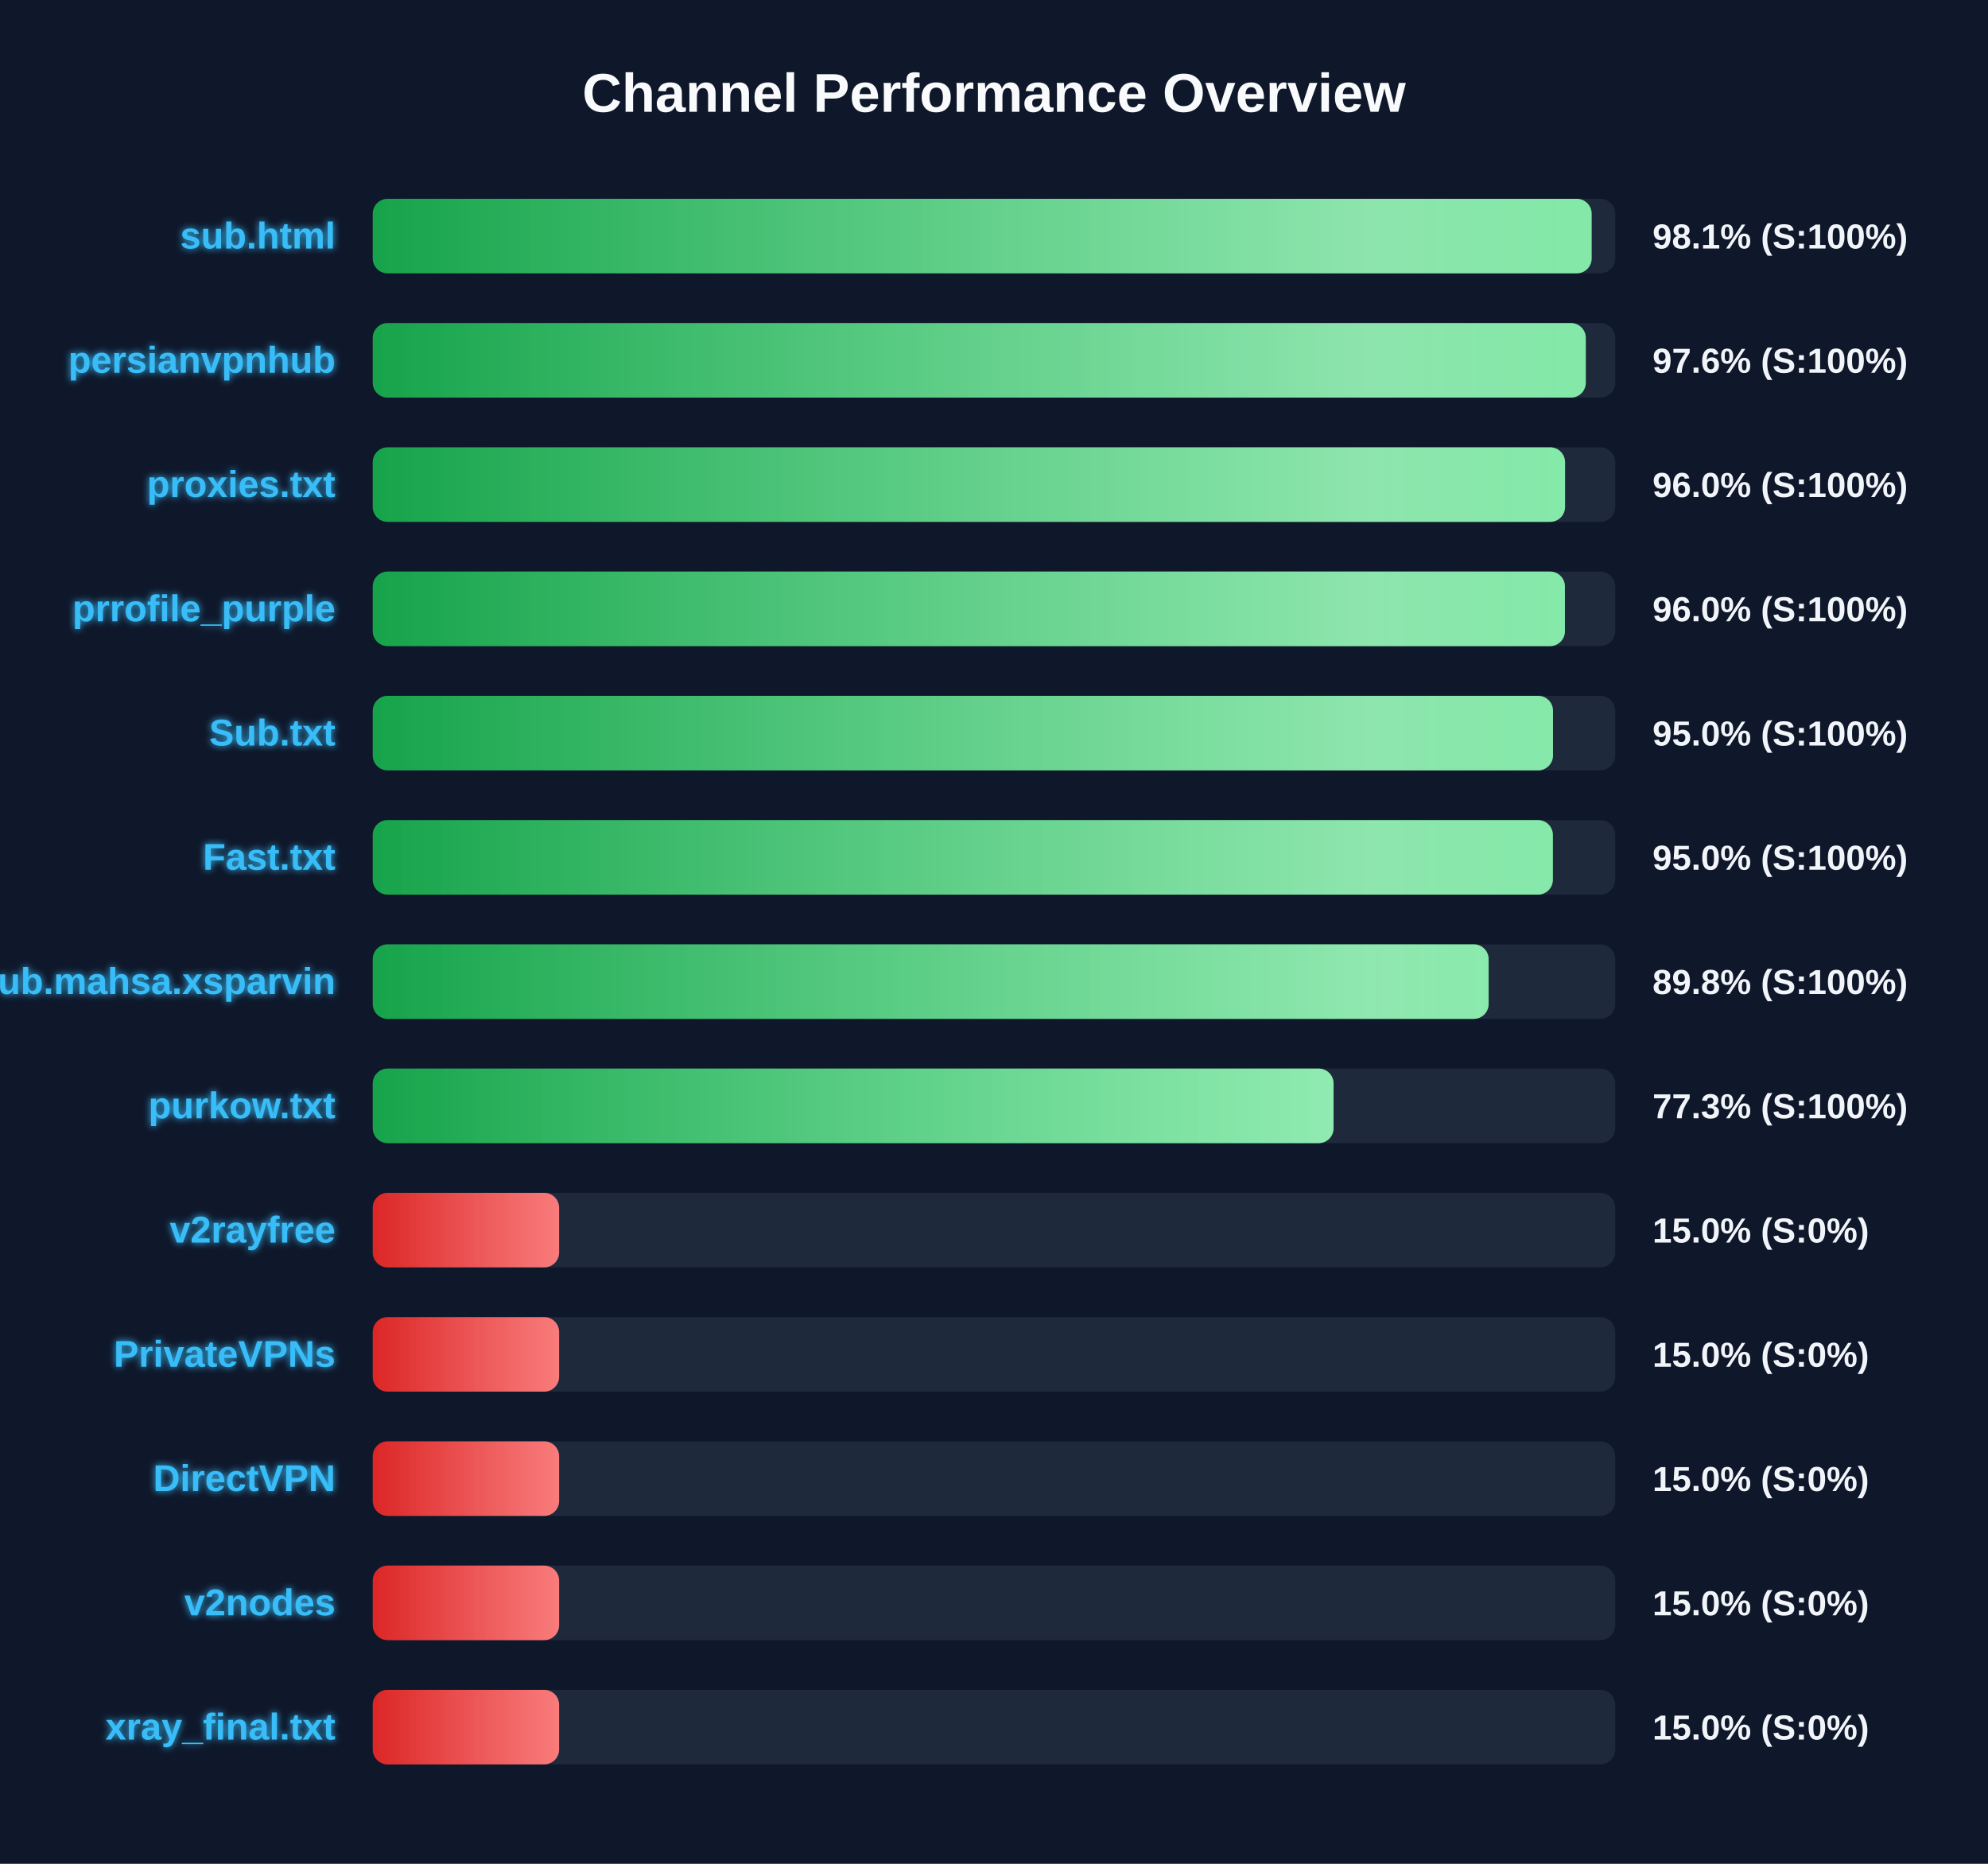
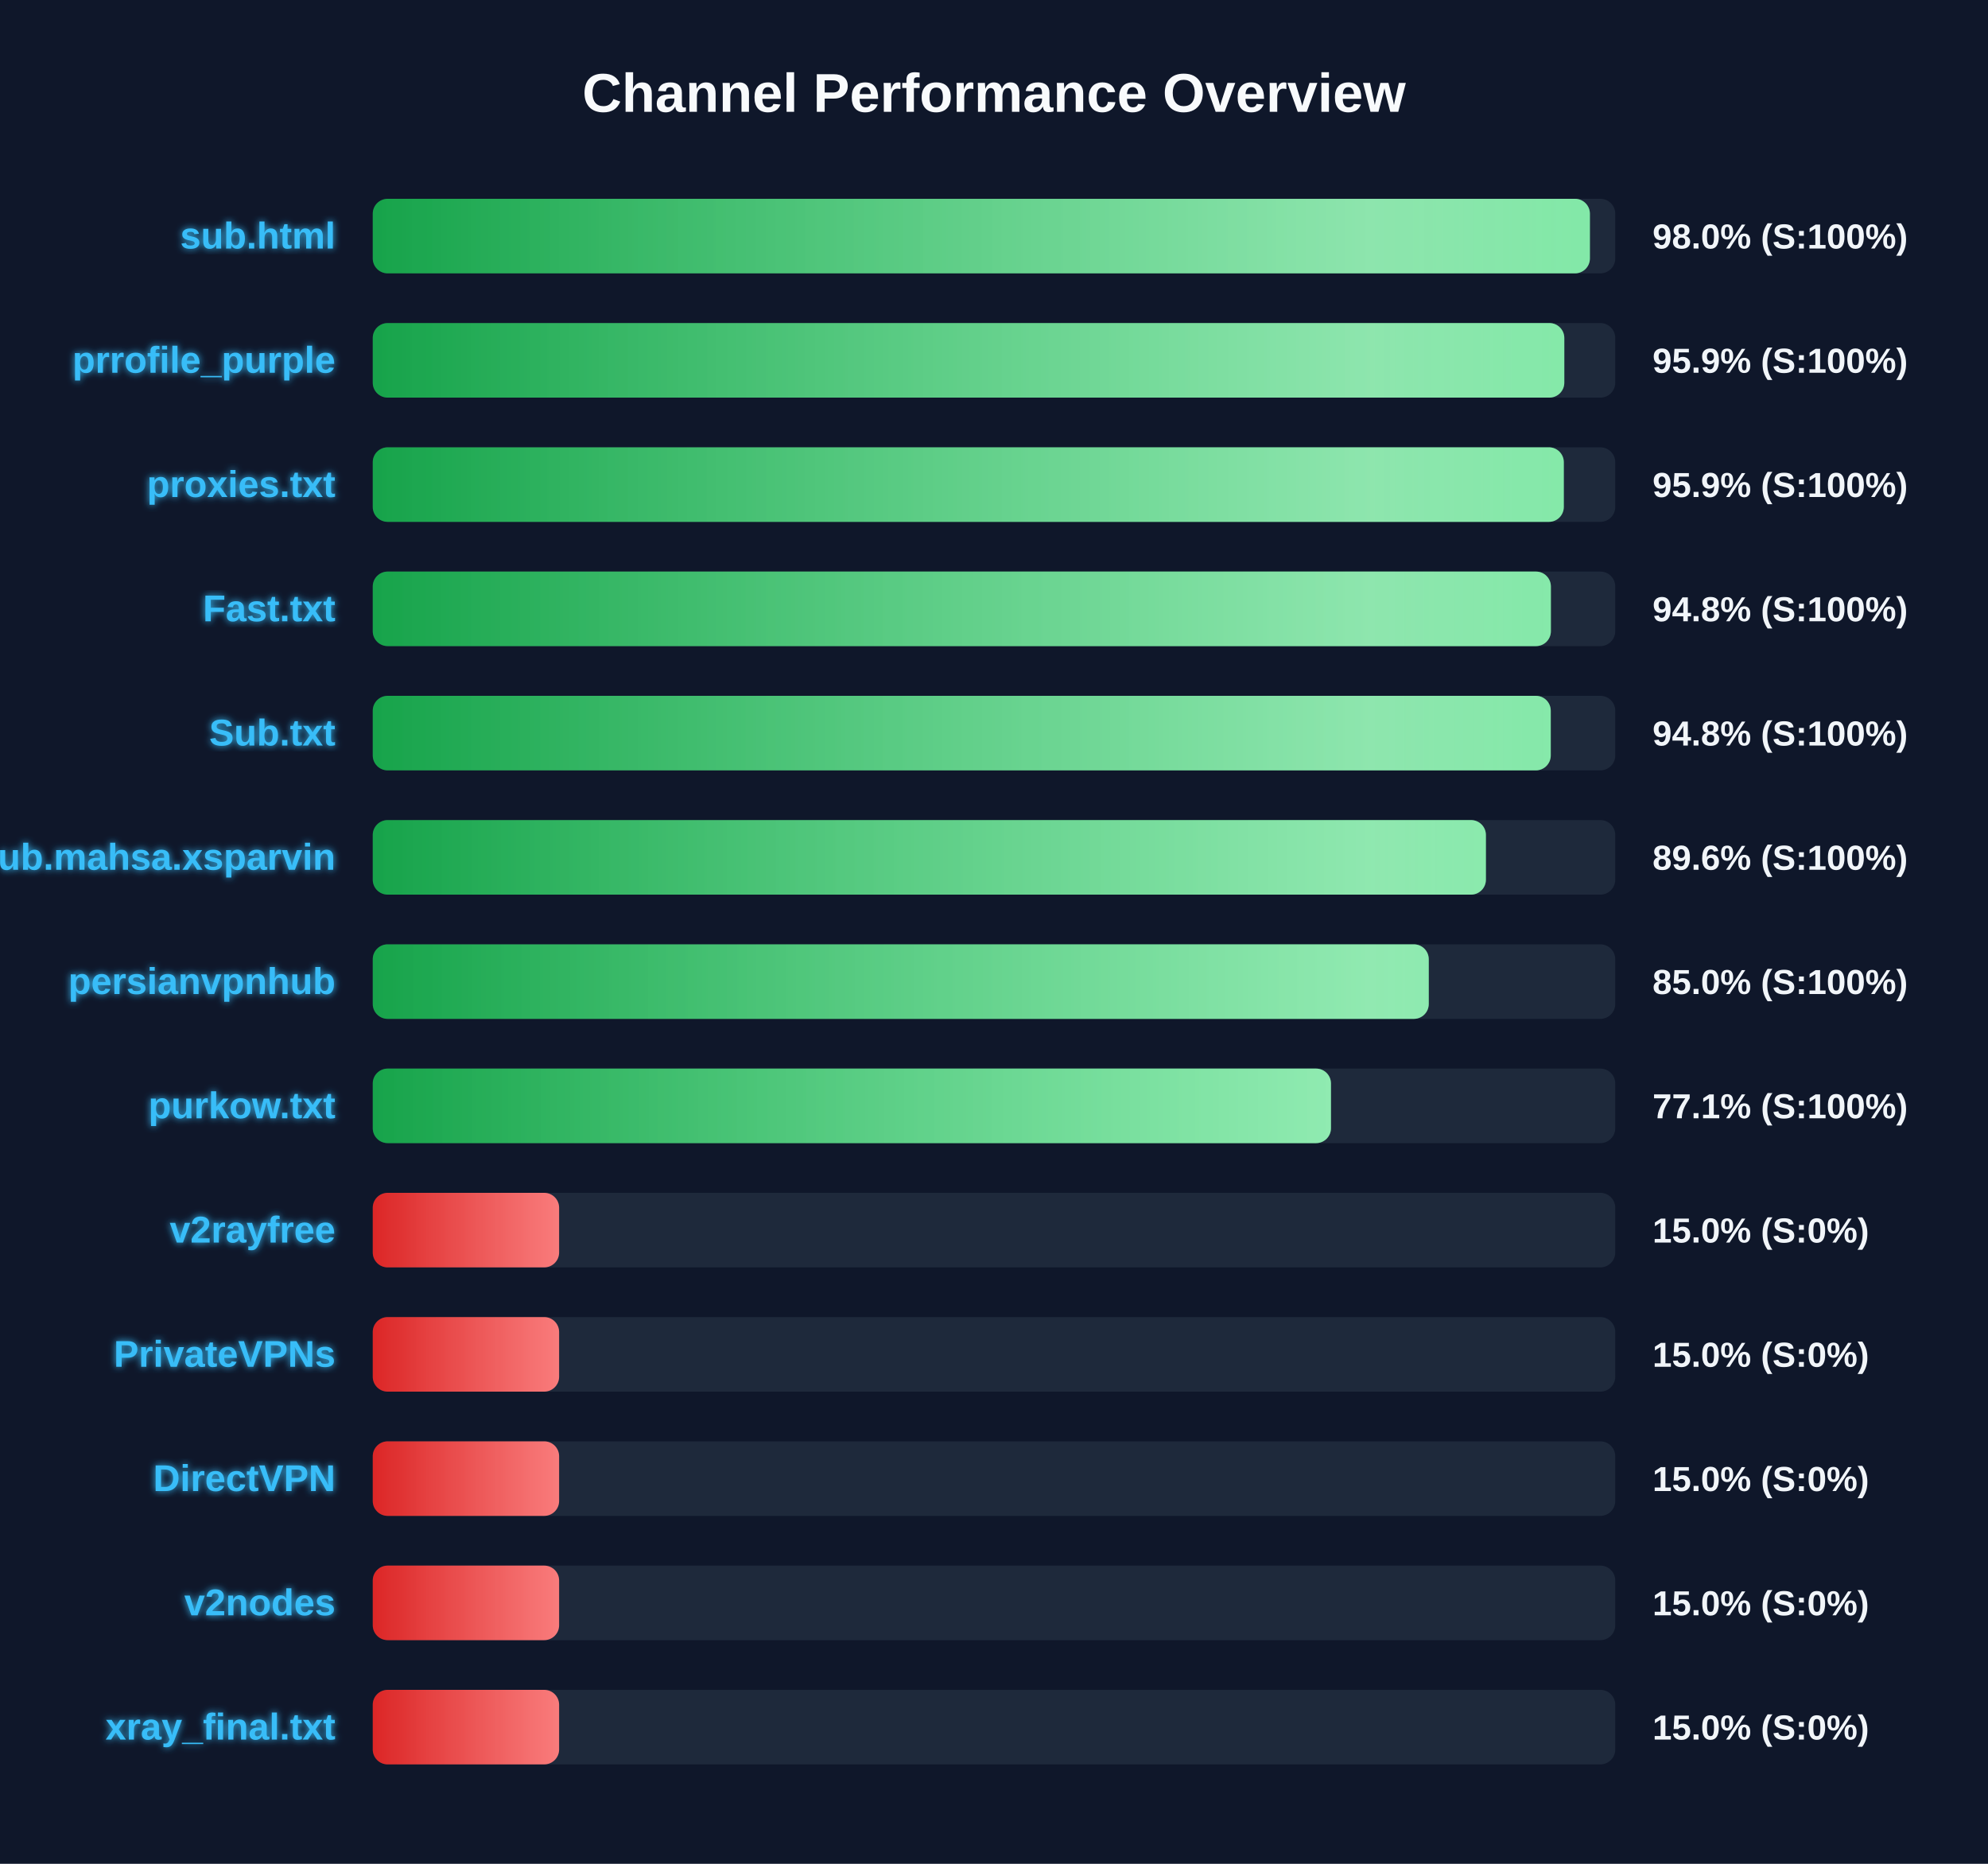
<svg xmlns="http://www.w3.org/2000/svg" width="800" height="750" version="1.1">
  <defs>
    <linearGradient id="grad-green" x1="0%" y1="0%" x2="100%" y2="0%">
      <stop offset="0%" stop-color="#16a34a" />
      <stop offset="100%" stop-color="#4ade80" />
    </linearGradient>
    <linearGradient id="grad-yellow" x1="0%" y1="0%" x2="100%" y2="0%">
      <stop offset="0%" stop-color="#ca8a04" />
      <stop offset="100%" stop-color="#fde047" />
    </linearGradient>
    <linearGradient id="grad-red" x1="0%" y1="0%" x2="100%" y2="0%">
      <stop offset="0%" stop-color="#dc2626" />
      <stop offset="100%" stop-color="#f87171" />
    </linearGradient>
    <linearGradient id="shimmer" x1="0%" y1="0%" x2="100%" y2="0%">
      <stop offset="0%" stop-color="rgba(255,255,255,0)" />
      <stop offset="50%" stop-color="rgba(255,255,255,0.4)" />
      <stop offset="100%" stop-color="rgba(255,255,255,0)" />
    </linearGradient>
    <filter id="glow" x="-20%" y="-20%" width="140%" height="140%">
      <feGaussianBlur stdDeviation="1.5" result="blur" />
      <feComposite in="SourceGraphic" in2="blur" operator="over" />
    </filter>
  </defs>
  <style>
        .bg-rect { fill: #0f172a; }
        .title { font: bold 22px 'Segoe UI', Arial, sans-serif; fill: #f8fafc; }
        .row { font: bold 15px 'Segoe UI', Arial, sans-serif; fill: #38bdf8; filter: url(#glow); }
        .score { font: bold 14px 'Segoe UI', Arial, sans-serif; fill: #f1f5f9; }
        @keyframes shimmer-anim {
            0% { transform: translateX(-100%); }
            100% { transform: translateX(200%); }
        }
        .shimmer-rect {
            animation: shimmer-anim 2.5s infinite linear;
        }
    </style>
  <rect width="100%" height="100%" class="bg-rect" />
  <text x="400" y="45" text-anchor="middle" class="title">Channel Performance Overview</text>
  <rect x="150" y="80" width="500" height="30" fill="#1e293b" rx="6" />
  <clipPath id="clip-0">
-     <rect x="150" y="80" width="490.5" height="30" rx="6" />
+     <rect x="150" y="80" width="489.8" height="30" rx="6" />
  </clipPath>
-   <rect x="150" y="80" width="490.5" height="30" fill="url(#grad-green)" rx="6" />
+   <rect x="150" y="80" width="489.8" height="30" fill="url(#grad-green)" rx="6" />
  <g clip-path="url(#clip-0)">
    <rect x="150" y="80" width="100%" height="30" fill="url(#shimmer)" class="shimmer-rect" />
  </g>
  <text x="135" y="100" text-anchor="end" class="row">sub.html</text>
-   <text x="665" y="100" text-anchor="start" class="score">98.1% (S:100%)</text>
+   <text x="665" y="100" text-anchor="start" class="score">98.0% (S:100%)</text>
  <rect x="150" y="130" width="500" height="30" fill="#1e293b" rx="6" />
  <clipPath id="clip-1">
-     <rect x="150" y="130" width="488.15" height="30" rx="6" />
+     <rect x="150" y="130" width="479.5" height="30" rx="6" />
  </clipPath>
-   <rect x="150" y="130" width="488.15" height="30" fill="url(#grad-green)" rx="6" />
+   <rect x="150" y="130" width="479.5" height="30" fill="url(#grad-green)" rx="6" />
  <g clip-path="url(#clip-1)">
    <rect x="150" y="130" width="100%" height="30" fill="url(#shimmer)" class="shimmer-rect" />
  </g>
-   <text x="135" y="150" text-anchor="end" class="row">persianvpnhub</text>
-   <text x="665" y="150" text-anchor="start" class="score">97.6% (S:100%)</text>
+   <text x="135" y="150" text-anchor="end" class="row">prrofile_purple</text>
+   <text x="665" y="150" text-anchor="start" class="score">95.9% (S:100%)</text>
  <rect x="150" y="180" width="500" height="30" fill="#1e293b" rx="6" />
  <clipPath id="clip-2">
-     <rect x="150" y="180" width="479.8" height="30" rx="6" />
+     <rect x="150" y="180" width="479.3" height="30" rx="6" />
  </clipPath>
-   <rect x="150" y="180" width="479.8" height="30" fill="url(#grad-green)" rx="6" />
+   <rect x="150" y="180" width="479.3" height="30" fill="url(#grad-green)" rx="6" />
  <g clip-path="url(#clip-2)">
    <rect x="150" y="180" width="100%" height="30" fill="url(#shimmer)" class="shimmer-rect" />
  </g>
  <text x="135" y="200" text-anchor="end" class="row">proxies.txt</text>
-   <text x="665" y="200" text-anchor="start" class="score">96.0% (S:100%)</text>
+   <text x="665" y="200" text-anchor="start" class="score">95.9% (S:100%)</text>
  <rect x="150" y="230" width="500" height="30" fill="#1e293b" rx="6" />
  <clipPath id="clip-3">
-     <rect x="150" y="230" width="479.75" height="30" rx="6" />
+     <rect x="150" y="230" width="474.1" height="30" rx="6" />
  </clipPath>
-   <rect x="150" y="230" width="479.75" height="30" fill="url(#grad-green)" rx="6" />
+   <rect x="150" y="230" width="474.1" height="30" fill="url(#grad-green)" rx="6" />
  <g clip-path="url(#clip-3)">
    <rect x="150" y="230" width="100%" height="30" fill="url(#shimmer)" class="shimmer-rect" />
  </g>
-   <text x="135" y="250" text-anchor="end" class="row">prrofile_purple</text>
-   <text x="665" y="250" text-anchor="start" class="score">96.0% (S:100%)</text>
+   <text x="135" y="250" text-anchor="end" class="row">Fast.txt</text>
+   <text x="665" y="250" text-anchor="start" class="score">94.8% (S:100%)</text>
  <rect x="150" y="280" width="500" height="30" fill="#1e293b" rx="6" />
  <clipPath id="clip-4">
-     <rect x="150" y="280" width="474.95" height="30" rx="6" />
+     <rect x="150" y="280" width="474.05" height="30" rx="6" />
  </clipPath>
-   <rect x="150" y="280" width="474.95" height="30" fill="url(#grad-green)" rx="6" />
+   <rect x="150" y="280" width="474.05" height="30" fill="url(#grad-green)" rx="6" />
  <g clip-path="url(#clip-4)">
    <rect x="150" y="280" width="100%" height="30" fill="url(#shimmer)" class="shimmer-rect" />
  </g>
  <text x="135" y="300" text-anchor="end" class="row">Sub.txt</text>
-   <text x="665" y="300" text-anchor="start" class="score">95.0% (S:100%)</text>
+   <text x="665" y="300" text-anchor="start" class="score">94.8% (S:100%)</text>
  <rect x="150" y="330" width="500" height="30" fill="#1e293b" rx="6" />
  <clipPath id="clip-5">
-     <rect x="150" y="330" width="474.9" height="30" rx="6" />
+     <rect x="150" y="330" width="447.95" height="30" rx="6" />
  </clipPath>
-   <rect x="150" y="330" width="474.9" height="30" fill="url(#grad-green)" rx="6" />
+   <rect x="150" y="330" width="447.95" height="30" fill="url(#grad-green)" rx="6" />
  <g clip-path="url(#clip-5)">
    <rect x="150" y="330" width="100%" height="30" fill="url(#shimmer)" class="shimmer-rect" />
  </g>
-   <text x="135" y="350" text-anchor="end" class="row">Fast.txt</text>
-   <text x="665" y="350" text-anchor="start" class="score">95.0% (S:100%)</text>
+   <text x="135" y="350" text-anchor="end" class="row">Sub.mahsa.xsparvin</text>
+   <text x="665" y="350" text-anchor="start" class="score">89.6% (S:100%)</text>
  <rect x="150" y="380" width="500" height="30" fill="#1e293b" rx="6" />
  <clipPath id="clip-6">
-     <rect x="150" y="380" width="449.05" height="30" rx="6" />
+     <rect x="150" y="380" width="424.95" height="30" rx="6" />
  </clipPath>
-   <rect x="150" y="380" width="449.05" height="30" fill="url(#grad-green)" rx="6" />
+   <rect x="150" y="380" width="424.95" height="30" fill="url(#grad-green)" rx="6" />
  <g clip-path="url(#clip-6)">
    <rect x="150" y="380" width="100%" height="30" fill="url(#shimmer)" class="shimmer-rect" />
  </g>
-   <text x="135" y="400" text-anchor="end" class="row">Sub.mahsa.xsparvin</text>
-   <text x="665" y="400" text-anchor="start" class="score">89.8% (S:100%)</text>
+   <text x="135" y="400" text-anchor="end" class="row">persianvpnhub</text>
+   <text x="665" y="400" text-anchor="start" class="score">85.0% (S:100%)</text>
  <rect x="150" y="430" width="500" height="30" fill="#1e293b" rx="6" />
  <clipPath id="clip-7">
-     <rect x="150" y="430" width="386.65" height="30" rx="6" />
+     <rect x="150" y="430" width="385.6" height="30" rx="6" />
  </clipPath>
-   <rect x="150" y="430" width="386.65" height="30" fill="url(#grad-green)" rx="6" />
+   <rect x="150" y="430" width="385.6" height="30" fill="url(#grad-green)" rx="6" />
  <g clip-path="url(#clip-7)">
    <rect x="150" y="430" width="100%" height="30" fill="url(#shimmer)" class="shimmer-rect" />
  </g>
  <text x="135" y="450" text-anchor="end" class="row">purkow.txt</text>
-   <text x="665" y="450" text-anchor="start" class="score">77.3% (S:100%)</text>
+   <text x="665" y="450" text-anchor="start" class="score">77.1% (S:100%)</text>
  <rect x="150" y="480" width="500" height="30" fill="#1e293b" rx="6" />
  <clipPath id="clip-8">
    <rect x="150" y="480" width="75.0" height="30" rx="6" />
  </clipPath>
  <rect x="150" y="480" width="75.0" height="30" fill="url(#grad-red)" rx="6" />
  <g clip-path="url(#clip-8)">
    <rect x="150" y="480" width="100%" height="30" fill="url(#shimmer)" class="shimmer-rect" />
  </g>
  <text x="135" y="500" text-anchor="end" class="row">v2rayfree</text>
  <text x="665" y="500" text-anchor="start" class="score">15.0% (S:0%)</text>
  <rect x="150" y="530" width="500" height="30" fill="#1e293b" rx="6" />
  <clipPath id="clip-9">
    <rect x="150" y="530" width="75.0" height="30" rx="6" />
  </clipPath>
  <rect x="150" y="530" width="75.0" height="30" fill="url(#grad-red)" rx="6" />
  <g clip-path="url(#clip-9)">
    <rect x="150" y="530" width="100%" height="30" fill="url(#shimmer)" class="shimmer-rect" />
  </g>
  <text x="135" y="550" text-anchor="end" class="row">PrivateVPNs</text>
  <text x="665" y="550" text-anchor="start" class="score">15.0% (S:0%)</text>
  <rect x="150" y="580" width="500" height="30" fill="#1e293b" rx="6" />
  <clipPath id="clip-10">
    <rect x="150" y="580" width="75.0" height="30" rx="6" />
  </clipPath>
  <rect x="150" y="580" width="75.0" height="30" fill="url(#grad-red)" rx="6" />
  <g clip-path="url(#clip-10)">
    <rect x="150" y="580" width="100%" height="30" fill="url(#shimmer)" class="shimmer-rect" />
  </g>
  <text x="135" y="600" text-anchor="end" class="row">DirectVPN</text>
  <text x="665" y="600" text-anchor="start" class="score">15.0% (S:0%)</text>
  <rect x="150" y="630" width="500" height="30" fill="#1e293b" rx="6" />
  <clipPath id="clip-11">
    <rect x="150" y="630" width="75.0" height="30" rx="6" />
  </clipPath>
  <rect x="150" y="630" width="75.0" height="30" fill="url(#grad-red)" rx="6" />
  <g clip-path="url(#clip-11)">
    <rect x="150" y="630" width="100%" height="30" fill="url(#shimmer)" class="shimmer-rect" />
  </g>
  <text x="135" y="650" text-anchor="end" class="row">v2nodes</text>
  <text x="665" y="650" text-anchor="start" class="score">15.0% (S:0%)</text>
  <rect x="150" y="680" width="500" height="30" fill="#1e293b" rx="6" />
  <clipPath id="clip-12">
    <rect x="150" y="680" width="75.0" height="30" rx="6" />
  </clipPath>
  <rect x="150" y="680" width="75.0" height="30" fill="url(#grad-red)" rx="6" />
  <g clip-path="url(#clip-12)">
    <rect x="150" y="680" width="100%" height="30" fill="url(#shimmer)" class="shimmer-rect" />
  </g>
  <text x="135" y="700" text-anchor="end" class="row">xray_final.txt</text>
  <text x="665" y="700" text-anchor="start" class="score">15.0% (S:0%)</text>
</svg>
